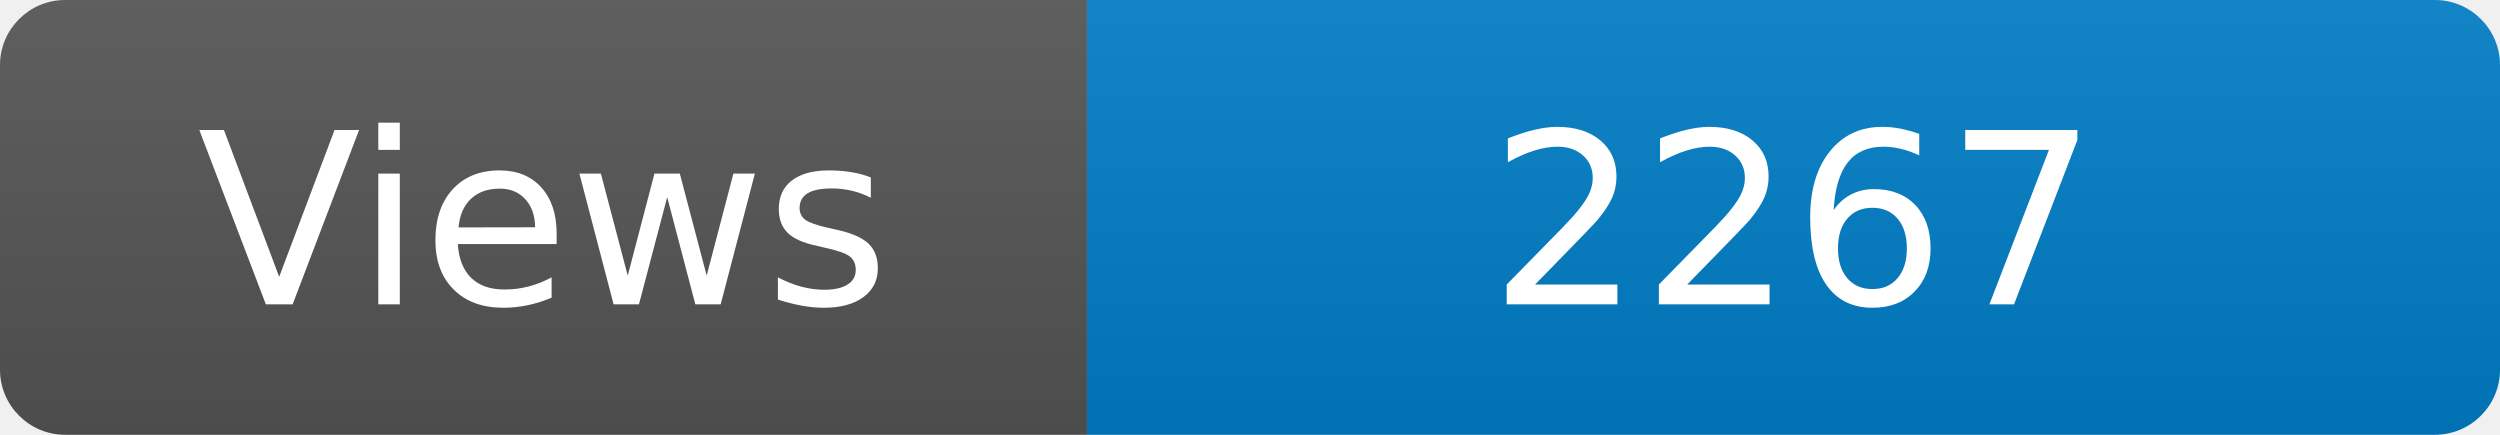
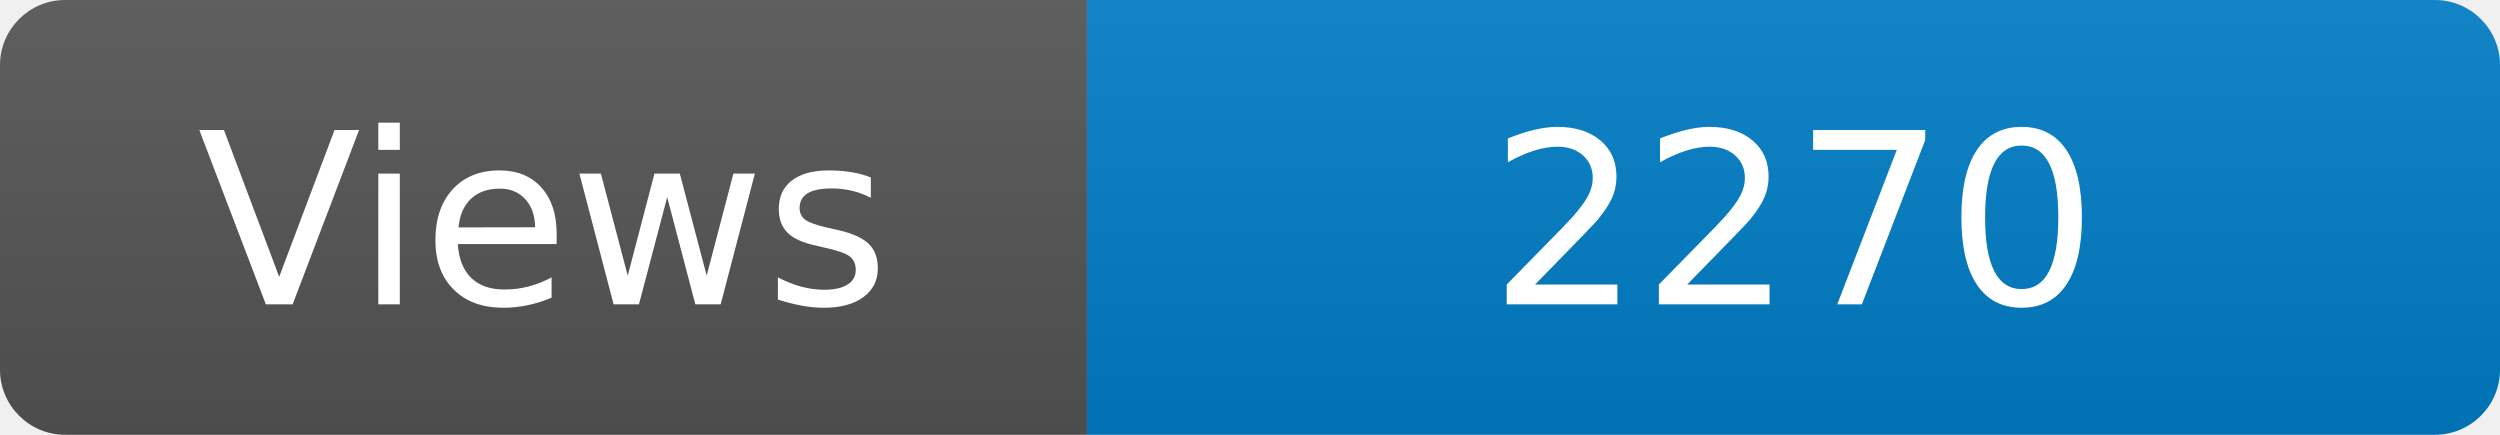
<svg xmlns="http://www.w3.org/2000/svg" width="115" height="20" role="img" aria-label="Maintained?: yes">
  <linearGradient id="s" x2="0" y2="100%">
    <stop offset="0" stop-color="#bbb" stop-opacity=".1" />
    <stop offset="1" stop-opacity=".1" />
  </linearGradient>
  <clipPath id="r">
    <rect width="115" height="20" rx="3" fill="#fff" />
  </clipPath>
  <g clip-path="url(#r)">
    <rect width="50" height="20" fill="#555" />
    <rect x="50" width="160" height="20" fill="#007ec6" />
    <rect width="115" height="20" fill="url(#s)" />
  </g>
  <g fill="#fff" text-anchor="middle" font-family="Verdana,Geneva,DejaVu Sans,sans-serif" font-size="110">
    <text x="250" y="140" transform="scale(.1)" fill="#fff">Views</text>
-     <text x="825" y="140" transform="scale(.1)" fill="#fff">2267</text>
+     <text x="825" y="140" transform="scale(.1)" fill="#fff">2270</text>
  </g>
</svg>
